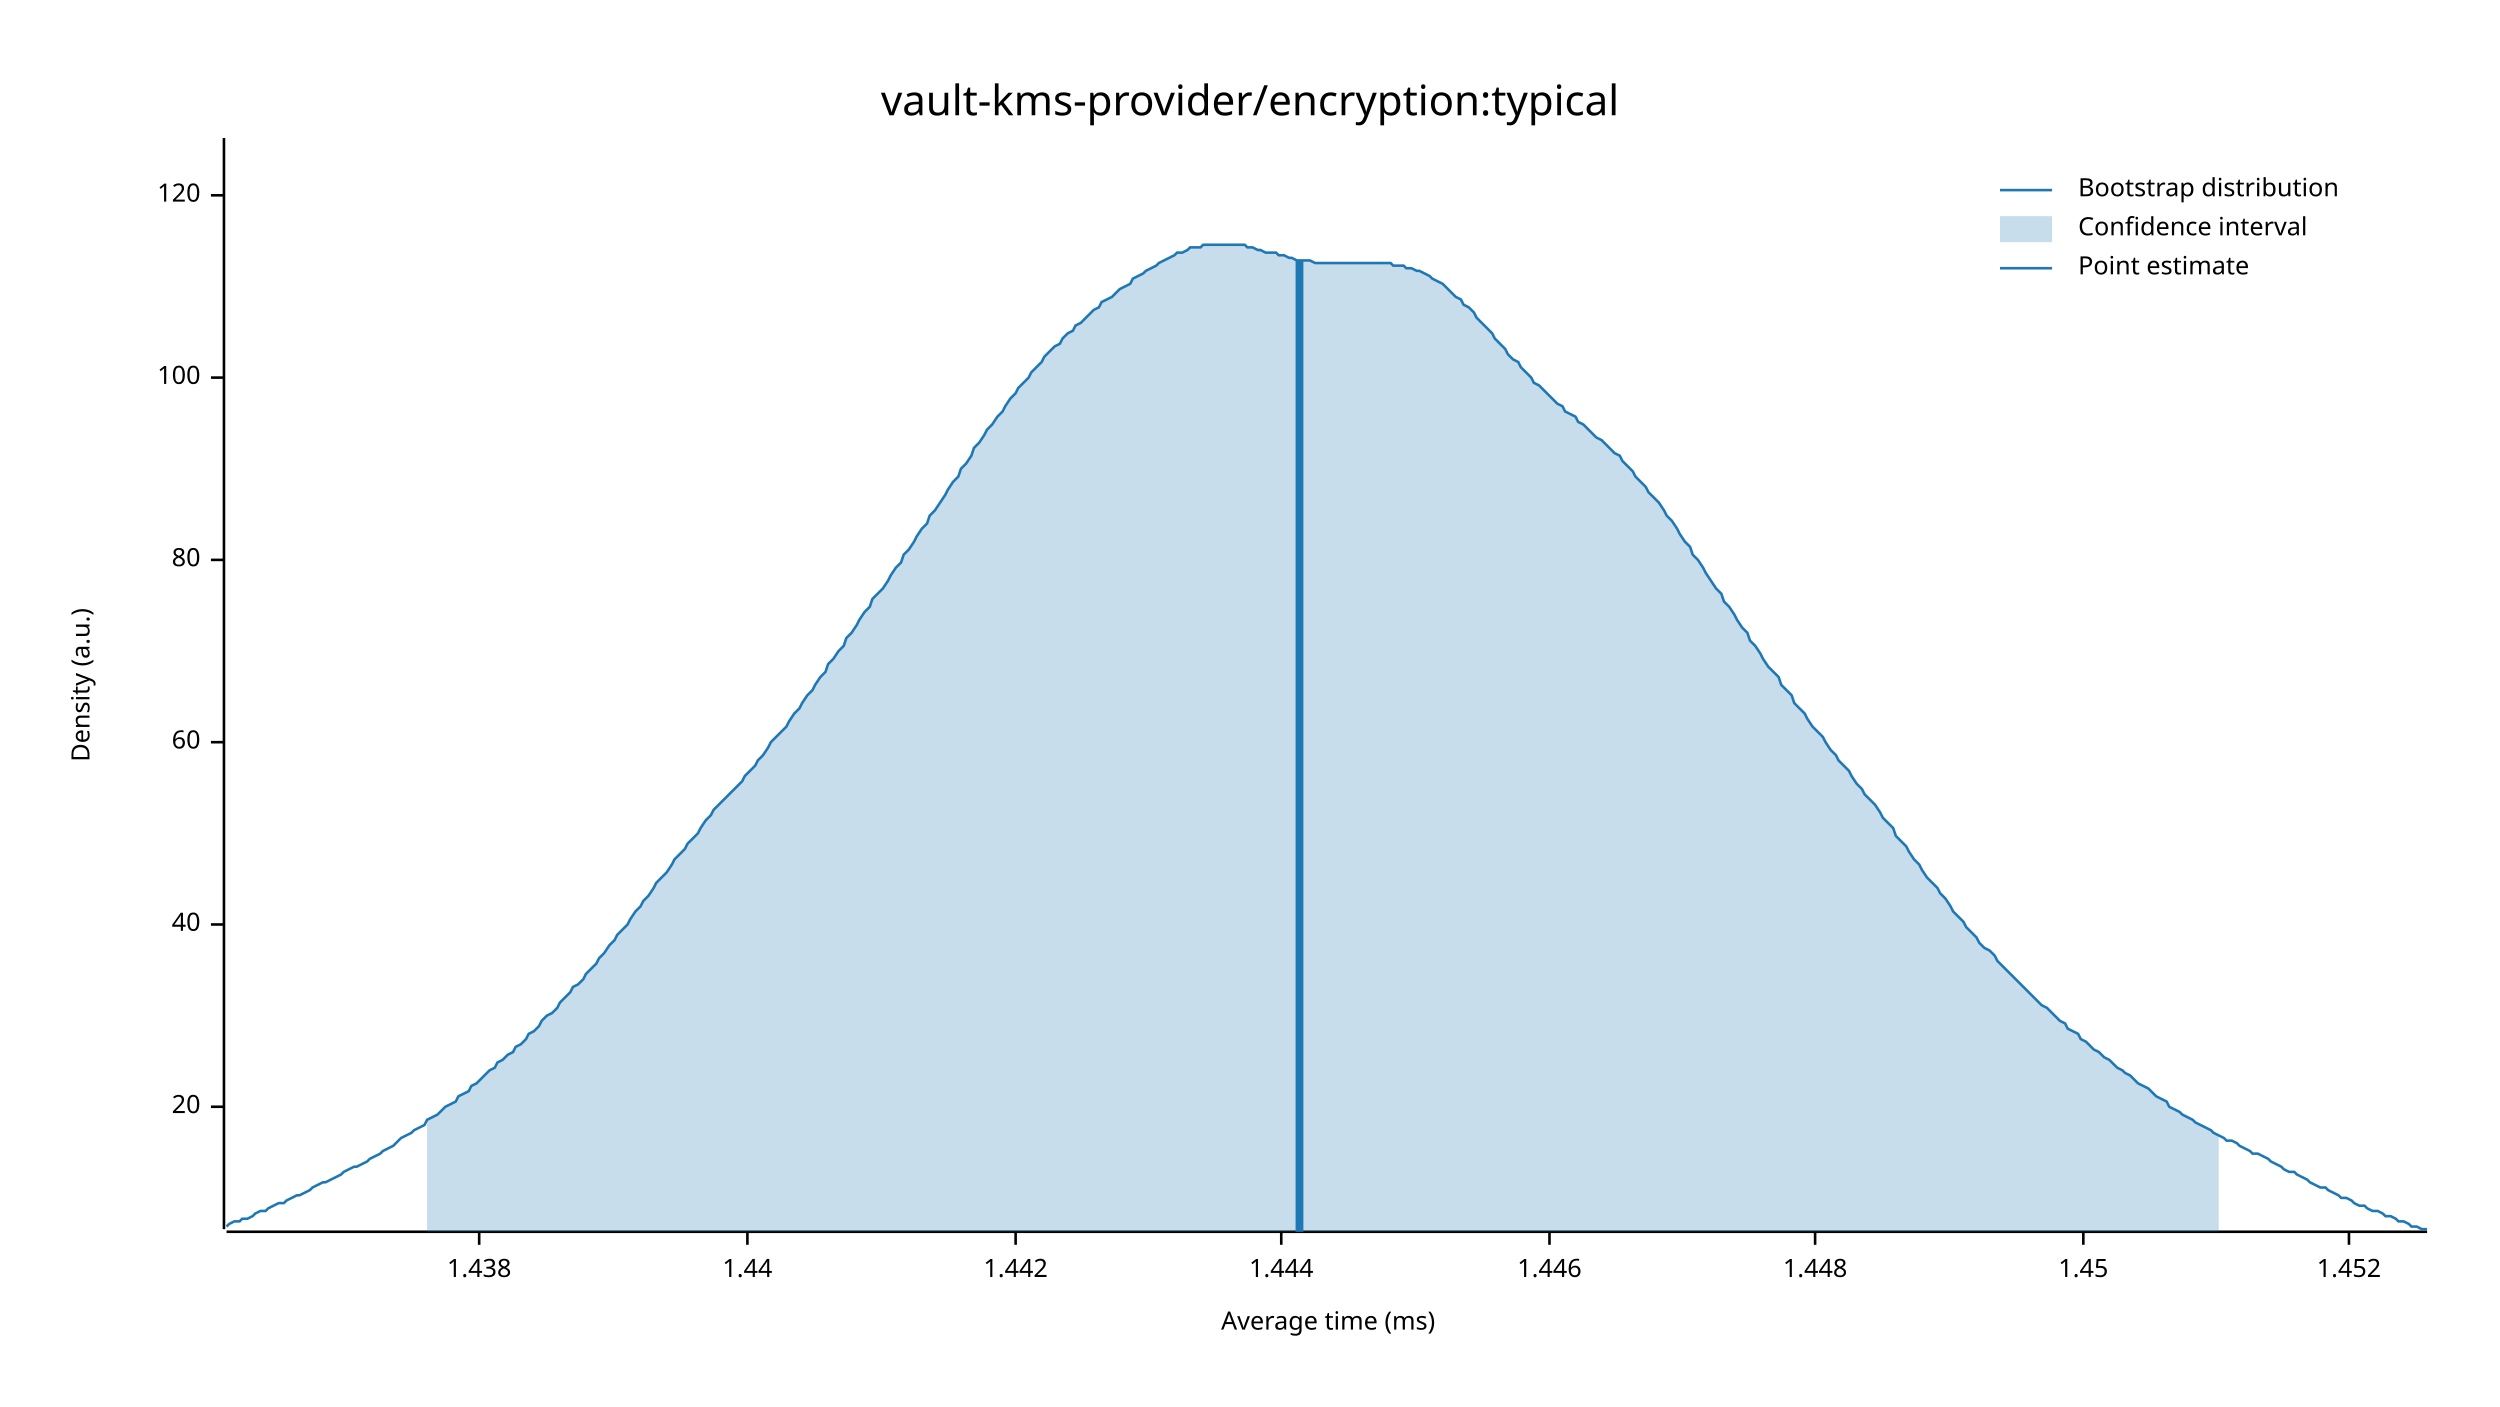
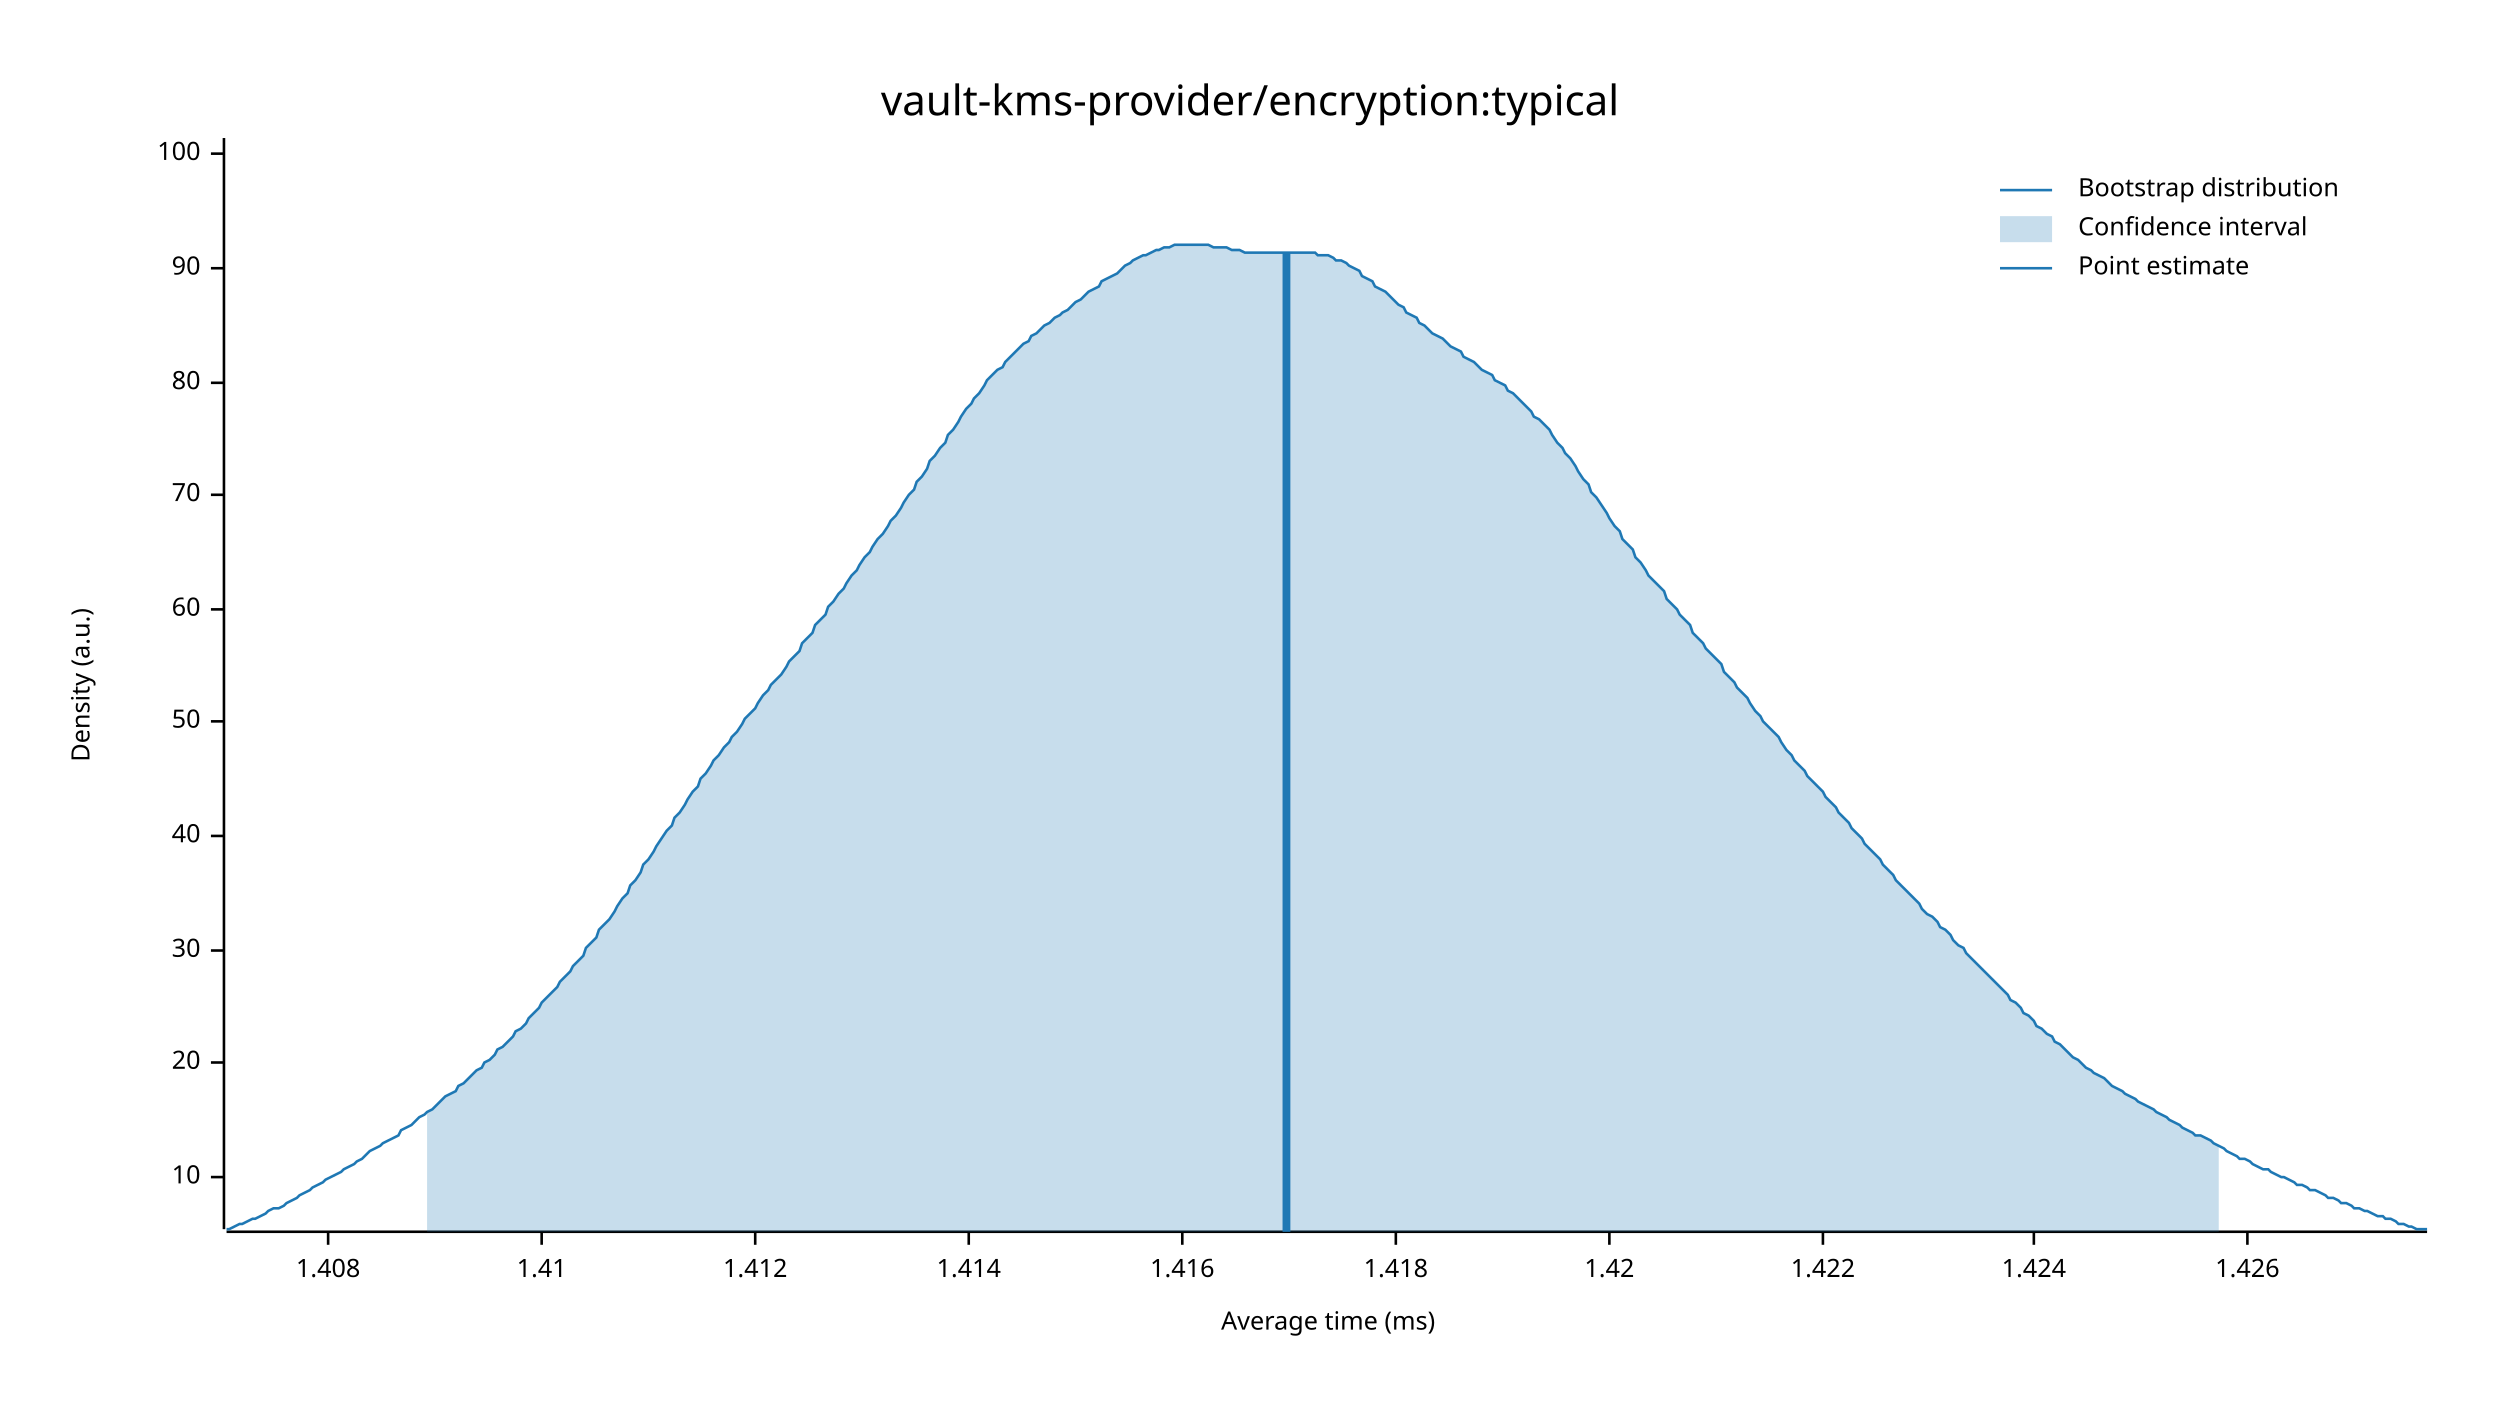
<svg xmlns="http://www.w3.org/2000/svg" width="960" height="540" viewBox="0 0 960 540">
  <text x="480" y="32" dy="0.76em" text-anchor="middle" font-family="sans-serif" font-size="16.129" opacity="1" fill="#000000">
vault-kms-provider/encryption:typical
</text>
  <text x="27" y="263" dy="0.76em" text-anchor="middle" font-family="sans-serif" font-size="9.677" opacity="1" fill="#000000" transform="rotate(270, 27, 263)">
Density (a.u.)
</text>
  <text x="510" y="513" dy="-0.5ex" text-anchor="middle" font-family="sans-serif" font-size="9.677" opacity="1" fill="#000000">
Average time (ms)
</text>
  <polyline fill="none" opacity="1" stroke="#000000" stroke-width="1" points="86,53 86,472 " />
-   <text x="77" y="425" dy="0.5ex" text-anchor="end" font-family="sans-serif" font-size="9.677" opacity="1" fill="#000000">
+   <text x="77" y="452" dy="0.5ex" text-anchor="end" font-family="sans-serif" font-size="9.677" opacity="1" fill="#000000">
+ 10
+ </text>
+   <polyline fill="none" opacity="1" stroke="#000000" stroke-width="1" points="81,452 86,452 " />
+   <text x="77" y="408" dy="0.5ex" text-anchor="end" font-family="sans-serif" font-size="9.677" opacity="1" fill="#000000">
20
</text>
-   <polyline fill="none" opacity="1" stroke="#000000" stroke-width="1" points="81,425 86,425 " />
-   <text x="77" y="355" dy="0.5ex" text-anchor="end" font-family="sans-serif" font-size="9.677" opacity="1" fill="#000000">
+   <polyline fill="none" opacity="1" stroke="#000000" stroke-width="1" points="81,408 86,408 " />
+   <text x="77" y="365" dy="0.5ex" text-anchor="end" font-family="sans-serif" font-size="9.677" opacity="1" fill="#000000">
+ 30
+ </text>
+   <polyline fill="none" opacity="1" stroke="#000000" stroke-width="1" points="81,365 86,365 " />
+   <text x="77" y="321" dy="0.5ex" text-anchor="end" font-family="sans-serif" font-size="9.677" opacity="1" fill="#000000">
40
</text>
-   <polyline fill="none" opacity="1" stroke="#000000" stroke-width="1" points="81,355 86,355 " />
-   <text x="77" y="285" dy="0.5ex" text-anchor="end" font-family="sans-serif" font-size="9.677" opacity="1" fill="#000000">
+   <polyline fill="none" opacity="1" stroke="#000000" stroke-width="1" points="81,321 86,321 " />
+   <text x="77" y="277" dy="0.5ex" text-anchor="end" font-family="sans-serif" font-size="9.677" opacity="1" fill="#000000">
+ 50
+ </text>
+   <polyline fill="none" opacity="1" stroke="#000000" stroke-width="1" points="81,277 86,277 " />
+   <text x="77" y="234" dy="0.5ex" text-anchor="end" font-family="sans-serif" font-size="9.677" opacity="1" fill="#000000">
60
</text>
-   <polyline fill="none" opacity="1" stroke="#000000" stroke-width="1" points="81,285 86,285 " />
-   <text x="77" y="215" dy="0.5ex" text-anchor="end" font-family="sans-serif" font-size="9.677" opacity="1" fill="#000000">
+   <polyline fill="none" opacity="1" stroke="#000000" stroke-width="1" points="81,234 86,234 " />
+   <text x="77" y="190" dy="0.5ex" text-anchor="end" font-family="sans-serif" font-size="9.677" opacity="1" fill="#000000">
+ 70
+ </text>
+   <polyline fill="none" opacity="1" stroke="#000000" stroke-width="1" points="81,190 86,190 " />
+   <text x="77" y="147" dy="0.5ex" text-anchor="end" font-family="sans-serif" font-size="9.677" opacity="1" fill="#000000">
80
</text>
-   <polyline fill="none" opacity="1" stroke="#000000" stroke-width="1" points="81,215 86,215 " />
-   <text x="77" y="145" dy="0.5ex" text-anchor="end" font-family="sans-serif" font-size="9.677" opacity="1" fill="#000000">
+   <polyline fill="none" opacity="1" stroke="#000000" stroke-width="1" points="81,147 86,147 " />
+   <text x="77" y="103" dy="0.5ex" text-anchor="end" font-family="sans-serif" font-size="9.677" opacity="1" fill="#000000">
+ 90
+ </text>
+   <polyline fill="none" opacity="1" stroke="#000000" stroke-width="1" points="81,103 86,103 " />
+   <text x="77" y="59" dy="0.5ex" text-anchor="end" font-family="sans-serif" font-size="9.677" opacity="1" fill="#000000">
100
</text>
-   <polyline fill="none" opacity="1" stroke="#000000" stroke-width="1" points="81,145 86,145 " />
-   <text x="77" y="75" dy="0.5ex" text-anchor="end" font-family="sans-serif" font-size="9.677" opacity="1" fill="#000000">
- 120
+   <polyline fill="none" opacity="1" stroke="#000000" stroke-width="1" points="81,59 86,59 " />
+   <polyline fill="none" opacity="1" stroke="#000000" stroke-width="1" points="87,473 932,473 " />
+   <text x="126" y="483" dy="0.76em" text-anchor="middle" font-family="sans-serif" font-size="9.677" opacity="1" fill="#000000">
+ 1.408
</text>
-   <polyline fill="none" opacity="1" stroke="#000000" stroke-width="1" points="81,75 86,75 " />
-   <polyline fill="none" opacity="1" stroke="#000000" stroke-width="1" points="87,473 932,473 " />
-   <text x="184" y="483" dy="0.76em" text-anchor="middle" font-family="sans-serif" font-size="9.677" opacity="1" fill="#000000">
- 1.438
+   <polyline fill="none" opacity="1" stroke="#000000" stroke-width="1" points="126,473 126,478 " />
+   <text x="208" y="483" dy="0.76em" text-anchor="middle" font-family="sans-serif" font-size="9.677" opacity="1" fill="#000000">
+ 1.41
</text>
-   <polyline fill="none" opacity="1" stroke="#000000" stroke-width="1" points="184,473 184,478 " />
-   <text x="287" y="483" dy="0.76em" text-anchor="middle" font-family="sans-serif" font-size="9.677" opacity="1" fill="#000000">
- 1.44
+   <polyline fill="none" opacity="1" stroke="#000000" stroke-width="1" points="208,473 208,478 " />
+   <text x="290" y="483" dy="0.76em" text-anchor="middle" font-family="sans-serif" font-size="9.677" opacity="1" fill="#000000">
+ 1.412
</text>
-   <polyline fill="none" opacity="1" stroke="#000000" stroke-width="1" points="287,473 287,478 " />
-   <text x="390" y="483" dy="0.76em" text-anchor="middle" font-family="sans-serif" font-size="9.677" opacity="1" fill="#000000">
- 1.442
+   <polyline fill="none" opacity="1" stroke="#000000" stroke-width="1" points="290,473 290,478 " />
+   <text x="372" y="483" dy="0.76em" text-anchor="middle" font-family="sans-serif" font-size="9.677" opacity="1" fill="#000000">
+ 1.414
</text>
-   <polyline fill="none" opacity="1" stroke="#000000" stroke-width="1" points="390,473 390,478 " />
-   <text x="492" y="483" dy="0.76em" text-anchor="middle" font-family="sans-serif" font-size="9.677" opacity="1" fill="#000000">
- 1.444
+   <polyline fill="none" opacity="1" stroke="#000000" stroke-width="1" points="372,473 372,478 " />
+   <text x="454" y="483" dy="0.76em" text-anchor="middle" font-family="sans-serif" font-size="9.677" opacity="1" fill="#000000">
+ 1.416
</text>
-   <polyline fill="none" opacity="1" stroke="#000000" stroke-width="1" points="492,473 492,478 " />
-   <text x="595" y="483" dy="0.76em" text-anchor="middle" font-family="sans-serif" font-size="9.677" opacity="1" fill="#000000">
- 1.446
+   <polyline fill="none" opacity="1" stroke="#000000" stroke-width="1" points="454,473 454,478 " />
+   <text x="536" y="483" dy="0.76em" text-anchor="middle" font-family="sans-serif" font-size="9.677" opacity="1" fill="#000000">
+ 1.418
</text>
-   <polyline fill="none" opacity="1" stroke="#000000" stroke-width="1" points="595,473 595,478 " />
-   <text x="697" y="483" dy="0.76em" text-anchor="middle" font-family="sans-serif" font-size="9.677" opacity="1" fill="#000000">
- 1.448
+   <polyline fill="none" opacity="1" stroke="#000000" stroke-width="1" points="536,473 536,478 " />
+   <text x="618" y="483" dy="0.76em" text-anchor="middle" font-family="sans-serif" font-size="9.677" opacity="1" fill="#000000">
+ 1.42
</text>
-   <polyline fill="none" opacity="1" stroke="#000000" stroke-width="1" points="697,473 697,478 " />
-   <text x="800" y="483" dy="0.76em" text-anchor="middle" font-family="sans-serif" font-size="9.677" opacity="1" fill="#000000">
- 1.45
+   <polyline fill="none" opacity="1" stroke="#000000" stroke-width="1" points="618,473 618,478 " />
+   <text x="700" y="483" dy="0.76em" text-anchor="middle" font-family="sans-serif" font-size="9.677" opacity="1" fill="#000000">
+ 1.422
</text>
-   <polyline fill="none" opacity="1" stroke="#000000" stroke-width="1" points="800,473 800,478 " />
-   <text x="902" y="483" dy="0.76em" text-anchor="middle" font-family="sans-serif" font-size="9.677" opacity="1" fill="#000000">
- 1.452
+   <polyline fill="none" opacity="1" stroke="#000000" stroke-width="1" points="700,473 700,478 " />
+   <text x="781" y="483" dy="0.76em" text-anchor="middle" font-family="sans-serif" font-size="9.677" opacity="1" fill="#000000">
+ 1.424
</text>
-   <polyline fill="none" opacity="1" stroke="#000000" stroke-width="1" points="902,473 902,478 " />
-   <polyline fill="none" opacity="1" stroke="#1F78B4" stroke-width="1" points="87,471 88,470 90,469 92,469 93,468 95,468 97,467 98,466 100,465 102,465 103,464 105,463 107,462 109,462 110,461 112,460 114,459 115,459 117,458 119,457 120,456 122,455 124,454 125,454 127,453 129,452 131,451 132,450 134,449 136,448 137,448 139,447 141,446 142,445 144,444 146,443 147,442 149,441 151,440 153,438 154,437 156,436 158,435 159,434 161,433 163,432 164,430 166,429 168,428 169,427 171,425 173,424 175,423 176,421 178,420 180,419 181,417 183,416 185,414 186,413 188,411 190,410 191,408 193,407 195,405 197,404 198,402 200,401 202,399 203,397 205,396 207,394 208,392 210,390 212,389 214,387 215,385 217,383 219,381 220,379 222,378 224,376 225,374 227,372 229,370 230,368 232,366 234,363 236,361 237,359 239,357 241,355 242,353 244,350 246,348 247,346 249,344 251,341 252,339 254,337 256,335 258,332 259,330 261,328 263,326 264,324 266,322 268,320 269,318 271,315 273,313 274,311 276,309 278,307 280,305 281,304 283,302 285,300 286,298 288,296 290,294 291,292 293,290 295,287 296,285 298,283 300,281 302,279 303,277 305,274 307,272 308,270 310,267 312,265 313,263 315,260 317,258 318,255 320,253 322,250 324,248 325,245 327,243 329,240 330,238 332,235 334,233 335,230 337,228 339,226 341,223 342,221 344,218 346,216 347,213 349,211 351,208 352,206 354,203 356,201 357,198 359,196 361,193 363,190 364,188 366,185 368,183 369,180 371,178 373,175 374,172 376,170 378,167 379,165 381,163 383,160 385,158 386,156 388,153 390,151 391,149 393,147 395,145 396,143 398,141 400,139 401,137 403,135 405,133 407,132 408,130 410,128 412,127 413,125 415,124 417,122 418,121 420,119 422,118 423,116 425,115 427,114 429,112 430,111 432,110 434,109 435,107 437,106 439,105 440,104 442,103 444,102 445,101 447,100 449,99 451,98 452,97 454,97 456,96 457,95 459,95 461,95 462,94 464,94 466,94 468,94 469,94 471,94 473,94 474,94 476,94 478,94 479,95 481,95 483,96 484,96 486,97 488,97 490,97 491,98 493,98 495,99 496,99 498,100 500,100 501,100 503,100 505,101 506,101 508,101 510,101 512,101 513,101 515,101 517,101 518,101 520,101 522,101 523,101 525,101 527,101 528,101 530,101 532,101 534,101 535,102 537,102 539,102 540,103 542,103 544,104 545,104 547,105 549,106 550,107 552,108 554,109 556,111 557,112 559,114 561,115 562,117 564,118 566,120 567,122 569,124 571,126 573,128 574,130 576,132 578,134 579,136 581,138 583,139 584,141 586,143 588,145 589,147 591,148 593,150 595,152 596,153 598,155 600,156 601,158 603,159 605,160 606,162 608,163 610,165 611,166 613,168 615,169 617,171 618,172 620,174 622,175 623,177 625,179 627,181 628,183 630,185 632,187 633,189 635,191 637,193 639,196 640,198 642,200 644,203 645,205 647,208 649,210 650,213 652,215 654,218 655,220 657,223 659,226 661,228 662,231 664,233 666,236 667,238 669,241 671,243 672,246 674,248 676,251 677,253 679,256 681,258 683,260 684,263 686,265 688,267 689,270 691,272 693,274 694,276 696,279 698,281 700,283 701,285 703,288 705,290 706,292 708,294 710,296 711,298 713,301 715,303 716,305 718,307 720,309 722,312 723,314 725,316 727,318 728,321 730,323 732,325 733,327 735,330 737,332 738,334 740,337 742,339 744,341 745,343 747,345 749,348 750,350 752,352 754,354 755,356 757,358 759,360 760,362 762,364 764,365 766,367 767,369 769,371 771,373 772,374 774,376 776,378 777,379 779,381 781,383 782,384 784,386 786,387 788,389 789,390 791,392 793,393 794,395 796,396 798,397 799,399 801,400 803,402 804,403 806,404 808,406 810,407 811,408 813,410 815,411 816,412 818,413 820,415 821,416 823,417 825,418 827,420 828,421 830,422 832,423 833,425 835,426 837,427 838,428 840,429 842,430 843,431 845,432 847,433 849,434 850,435 852,436 854,437 855,438 857,438 859,439 860,440 862,441 864,442 865,443 867,443 869,444 871,445 872,446 874,447 876,448 877,449 879,450 881,450 882,451 884,452 886,453 887,454 889,455 891,456 893,456 894,457 896,458 898,459 899,460 901,460 903,461 904,462 906,463 908,463 909,464 911,465 913,465 915,466 916,467 918,467 920,468 921,469 923,469 925,470 926,471 928,471 930,472 932,472 " />
-   <polygon opacity="0.25" fill="#1F78B4" points="164,430 166,429 168,428 169,427 171,425 173,424 175,423 176,421 178,420 180,419 181,417 183,416 185,414 186,413 188,411 190,410 191,408 193,407 195,405 197,404 198,402 200,401 202,399 203,397 205,396 207,394 208,392 210,390 212,389 214,387 215,385 217,383 219,381 220,379 222,378 224,376 225,374 227,372 229,370 230,368 232,366 234,363 236,361 237,359 239,357 241,355 242,353 244,350 246,348 247,346 249,344 251,341 252,339 254,337 256,335 258,332 259,330 261,328 263,326 264,324 266,322 268,320 269,318 271,315 273,313 274,311 276,309 278,307 280,305 281,304 283,302 285,300 286,298 288,296 290,294 291,292 293,290 295,287 296,285 298,283 300,281 302,279 303,277 305,274 307,272 308,270 310,267 312,265 313,263 315,260 317,258 318,255 320,253 322,250 324,248 325,245 327,243 329,240 330,238 332,235 334,233 335,230 337,228 339,226 341,223 342,221 344,218 346,216 347,213 349,211 351,208 352,206 354,203 356,201 357,198 359,196 361,193 363,190 364,188 366,185 368,183 369,180 371,178 373,175 374,172 376,170 378,167 379,165 381,163 383,160 385,158 386,156 388,153 390,151 391,149 393,147 395,145 396,143 398,141 400,139 401,137 403,135 405,133 407,132 408,130 410,128 412,127 413,125 415,124 417,122 418,121 420,119 422,118 423,116 425,115 427,114 429,112 430,111 432,110 434,109 435,107 437,106 439,105 440,104 442,103 444,102 445,101 447,100 449,99 451,98 452,97 454,97 456,96 457,95 459,95 461,95 462,94 464,94 466,94 468,94 469,94 471,94 473,94 474,94 476,94 478,94 479,95 481,95 483,96 484,96 486,97 488,97 490,97 491,98 493,98 495,99 496,99 498,100 500,100 501,100 503,100 505,101 506,101 508,101 510,101 512,101 513,101 515,101 517,101 518,101 520,101 522,101 523,101 525,101 527,101 528,101 530,101 532,101 534,101 535,102 537,102 539,102 540,103 542,103 544,104 545,104 547,105 549,106 550,107 552,108 554,109 556,111 557,112 559,114 561,115 562,117 564,118 566,120 567,122 569,124 571,126 573,128 574,130 576,132 578,134 579,136 581,138 583,139 584,141 586,143 588,145 589,147 591,148 593,150 595,152 596,153 598,155 600,156 601,158 603,159 605,160 606,162 608,163 610,165 611,166 613,168 615,169 617,171 618,172 620,174 622,175 623,177 625,179 627,181 628,183 630,185 632,187 633,189 635,191 637,193 639,196 640,198 642,200 644,203 645,205 647,208 649,210 650,213 652,215 654,218 655,220 657,223 659,226 661,228 662,231 664,233 666,236 667,238 669,241 671,243 672,246 674,248 676,251 677,253 679,256 681,258 683,260 684,263 686,265 688,267 689,270 691,272 693,274 694,276 696,279 698,281 700,283 701,285 703,288 705,290 706,292 708,294 710,296 711,298 713,301 715,303 716,305 718,307 720,309 722,312 723,314 725,316 727,318 728,321 730,323 732,325 733,327 735,330 737,332 738,334 740,337 742,339 744,341 745,343 747,345 749,348 750,350 752,352 754,354 755,356 757,358 759,360 760,362 762,364 764,365 766,367 767,369 769,371 771,373 772,374 774,376 776,378 777,379 779,381 781,383 782,384 784,386 786,387 788,389 789,390 791,392 793,393 794,395 796,396 798,397 799,399 801,400 803,402 804,403 806,404 808,406 810,407 811,408 813,410 815,411 816,412 818,413 820,415 821,416 823,417 825,418 827,420 828,421 830,422 832,423 833,425 835,426 837,427 838,428 840,429 842,430 843,431 845,432 847,433 849,434 850,435 852,436 852,473 164,473 " />
-   <polyline fill="none" opacity="1" stroke="#1F78B4" stroke-width="3" points="499,473 499,100 " />
+   <polyline fill="none" opacity="1" stroke="#000000" stroke-width="1" points="781,473 781,478 " />
+   <text x="863" y="483" dy="0.76em" text-anchor="middle" font-family="sans-serif" font-size="9.677" opacity="1" fill="#000000">
+ 1.426
+ </text>
+   <polyline fill="none" opacity="1" stroke="#000000" stroke-width="1" points="863,473 863,478 " />
+   <polyline fill="none" opacity="1" stroke="#1F78B4" stroke-width="1" points="87,472 88,472 90,471 92,470 93,470 95,469 97,468 98,468 100,467 102,466 103,465 105,464 107,464 109,463 110,462 112,461 114,460 115,459 117,458 119,457 120,456 122,455 124,454 125,453 127,452 129,451 131,450 132,449 134,448 136,447 137,446 139,445 141,443 142,442 144,441 146,440 147,439 149,438 151,437 153,436 154,434 156,433 158,432 159,431 161,429 163,428 164,427 166,426 168,424 169,423 171,421 173,420 175,419 176,417 178,416 180,414 181,413 183,411 185,410 186,408 188,407 190,405 191,403 193,402 195,400 197,398 198,396 200,395 202,393 203,391 205,389 207,387 208,385 210,383 212,381 214,379 215,377 217,375 219,373 220,371 222,369 224,367 225,364 227,362 229,360 230,357 232,355 234,353 236,350 237,348 239,345 241,343 242,340 244,338 246,335 247,332 249,330 251,327 252,325 254,322 256,319 258,317 259,314 261,312 263,309 264,307 266,304 268,302 269,299 271,297 273,294 274,292 276,290 278,287 280,285 281,283 283,281 285,278 286,276 288,274 290,272 291,270 293,267 295,265 296,263 298,261 300,259 302,256 303,254 305,252 307,250 308,247 310,245 312,243 313,240 315,238 317,236 318,233 320,231 322,228 324,226 325,224 327,221 329,219 330,217 332,214 334,212 335,210 337,207 339,205 341,202 342,200 344,198 346,195 347,193 349,190 351,188 352,185 354,183 356,180 357,177 359,175 361,172 363,170 364,167 366,165 368,162 369,160 371,157 373,155 374,153 376,151 378,148 379,146 381,144 383,142 385,141 386,139 388,137 390,135 391,134 393,132 395,131 396,129 398,128 400,126 401,125 403,124 405,122 407,121 408,120 410,119 412,117 413,116 415,115 417,113 418,112 420,111 422,110 423,108 425,107 427,106 429,105 430,104 432,102 434,101 435,100 437,99 439,98 440,98 442,97 444,96 445,96 447,95 449,95 451,94 452,94 454,94 456,94 457,94 459,94 461,94 462,94 464,94 466,95 468,95 469,95 471,95 473,96 474,96 476,96 478,97 479,97 481,97 483,97 484,97 486,97 488,97 490,97 491,97 493,97 495,97 496,97 498,97 500,97 501,97 503,97 505,97 506,98 508,98 510,98 512,99 513,100 515,100 517,101 518,102 520,103 522,104 523,106 525,107 527,108 528,110 530,111 532,112 534,114 535,115 537,117 539,118 540,120 542,121 544,122 545,124 547,125 549,127 550,128 552,129 554,130 556,132 557,133 559,134 561,135 562,137 564,138 566,139 567,140 569,142 571,143 573,144 574,146 576,147 578,148 579,150 581,151 583,153 584,154 586,156 588,158 589,160 591,161 593,163 595,165 596,167 598,170 600,172 601,174 603,176 605,179 606,181 608,184 610,186 611,189 613,191 615,194 617,197 618,199 620,202 622,204 623,207 625,209 627,211 628,214 630,216 632,219 633,221 635,223 637,225 639,227 640,230 642,232 644,234 645,236 647,238 649,240 650,243 652,245 654,247 655,249 657,251 659,253 661,255 662,258 664,260 666,262 667,264 669,266 671,268 672,270 674,273 676,275 677,277 679,279 681,281 683,283 684,285 686,288 688,290 689,292 691,294 693,296 694,298 696,300 698,302 700,304 701,306 703,308 705,310 706,312 708,314 710,316 711,318 713,320 715,322 716,324 718,326 720,328 722,330 723,332 725,334 727,336 728,338 730,340 732,342 733,343 735,345 737,347 738,349 740,351 742,352 744,354 745,356 747,357 749,359 750,361 752,363 754,364 755,366 757,368 759,370 760,371 762,373 764,375 766,377 767,378 769,380 771,382 772,384 774,385 776,387 777,389 779,390 781,392 782,394 784,395 786,397 788,398 789,400 791,401 793,403 794,404 796,406 798,407 799,408 801,410 803,411 804,412 806,413 808,414 810,416 811,417 813,418 815,419 816,420 818,421 820,422 821,423 823,424 825,425 827,426 828,427 830,428 832,429 833,430 835,431 837,432 838,433 840,434 842,435 843,436 845,436 847,437 849,438 850,439 852,440 854,441 855,442 857,443 859,444 860,445 862,445 864,446 865,447 867,448 869,449 871,449 872,450 874,451 876,452 877,452 879,453 881,454 882,455 884,455 886,456 887,457 889,457 891,458 893,459 894,460 896,460 898,461 899,462 901,462 903,463 904,464 906,464 908,465 909,465 911,466 913,467 915,467 916,468 918,468 920,469 921,470 923,470 925,471 926,471 928,472 930,472 932,472 " />
+   <polygon opacity="0.25" fill="#1F78B4" points="164,427 166,426 168,424 169,423 171,421 173,420 175,419 176,417 178,416 180,414 181,413 183,411 185,410 186,408 188,407 190,405 191,403 193,402 195,400 197,398 198,396 200,395 202,393 203,391 205,389 207,387 208,385 210,383 212,381 214,379 215,377 217,375 219,373 220,371 222,369 224,367 225,364 227,362 229,360 230,357 232,355 234,353 236,350 237,348 239,345 241,343 242,340 244,338 246,335 247,332 249,330 251,327 252,325 254,322 256,319 258,317 259,314 261,312 263,309 264,307 266,304 268,302 269,299 271,297 273,294 274,292 276,290 278,287 280,285 281,283 283,281 285,278 286,276 288,274 290,272 291,270 293,267 295,265 296,263 298,261 300,259 302,256 303,254 305,252 307,250 308,247 310,245 312,243 313,240 315,238 317,236 318,233 320,231 322,228 324,226 325,224 327,221 329,219 330,217 332,214 334,212 335,210 337,207 339,205 341,202 342,200 344,198 346,195 347,193 349,190 351,188 352,185 354,183 356,180 357,177 359,175 361,172 363,170 364,167 366,165 368,162 369,160 371,157 373,155 374,153 376,151 378,148 379,146 381,144 383,142 385,141 386,139 388,137 390,135 391,134 393,132 395,131 396,129 398,128 400,126 401,125 403,124 405,122 407,121 408,120 410,119 412,117 413,116 415,115 417,113 418,112 420,111 422,110 423,108 425,107 427,106 429,105 430,104 432,102 434,101 435,100 437,99 439,98 440,98 442,97 444,96 445,96 447,95 449,95 451,94 452,94 454,94 456,94 457,94 459,94 461,94 462,94 464,94 466,95 468,95 469,95 471,95 473,96 474,96 476,96 478,97 479,97 481,97 483,97 484,97 486,97 488,97 490,97 491,97 493,97 495,97 496,97 498,97 500,97 501,97 503,97 505,97 506,98 508,98 510,98 512,99 513,100 515,100 517,101 518,102 520,103 522,104 523,106 525,107 527,108 528,110 530,111 532,112 534,114 535,115 537,117 539,118 540,120 542,121 544,122 545,124 547,125 549,127 550,128 552,129 554,130 556,132 557,133 559,134 561,135 562,137 564,138 566,139 567,140 569,142 571,143 573,144 574,146 576,147 578,148 579,150 581,151 583,153 584,154 586,156 588,158 589,160 591,161 593,163 595,165 596,167 598,170 600,172 601,174 603,176 605,179 606,181 608,184 610,186 611,189 613,191 615,194 617,197 618,199 620,202 622,204 623,207 625,209 627,211 628,214 630,216 632,219 633,221 635,223 637,225 639,227 640,230 642,232 644,234 645,236 647,238 649,240 650,243 652,245 654,247 655,249 657,251 659,253 661,255 662,258 664,260 666,262 667,264 669,266 671,268 672,270 674,273 676,275 677,277 679,279 681,281 683,283 684,285 686,288 688,290 689,292 691,294 693,296 694,298 696,300 698,302 700,304 701,306 703,308 705,310 706,312 708,314 710,316 711,318 713,320 715,322 716,324 718,326 720,328 722,330 723,332 725,334 727,336 728,338 730,340 732,342 733,343 735,345 737,347 738,349 740,351 742,352 744,354 745,356 747,357 749,359 750,361 752,363 754,364 755,366 757,368 759,370 760,371 762,373 764,375 766,377 767,378 769,380 771,382 772,384 774,385 776,387 777,389 779,390 781,392 782,394 784,395 786,397 788,398 789,400 791,401 793,403 794,404 796,406 798,407 799,408 801,410 803,411 804,412 806,413 808,414 810,416 811,417 813,418 815,419 816,420 818,421 820,422 821,423 823,424 825,425 827,426 828,427 830,428 832,429 833,430 835,431 837,432 838,433 840,434 842,435 843,436 845,436 847,437 849,438 850,439 852,440 852,473 164,473 " />
+   <polyline fill="none" opacity="1" stroke="#1F78B4" stroke-width="3" points="494,473 494,97 " />
  <text x="798" y="68" dy="0.76em" text-anchor="start" font-family="sans-serif" font-size="9.677" opacity="1" fill="#000000">
Bootstrap distribution
</text>
  <text x="798" y="83" dy="0.76em" text-anchor="start" font-family="sans-serif" font-size="9.677" opacity="1" fill="#000000">
Confidence interval
</text>
  <text x="798" y="98" dy="0.76em" text-anchor="start" font-family="sans-serif" font-size="9.677" opacity="1" fill="#000000">
Point estimate
</text>
  <polyline fill="none" opacity="1" stroke="#1F78B4" stroke-width="1" points="768,73 788,73 " />
  <rect x="768" y="83" width="20" height="10" opacity="0.25" fill="#1F78B4" stroke="none" />
  <polyline fill="none" opacity="1" stroke="#1F78B4" stroke-width="1" points="768,103 788,103 " />
</svg>
